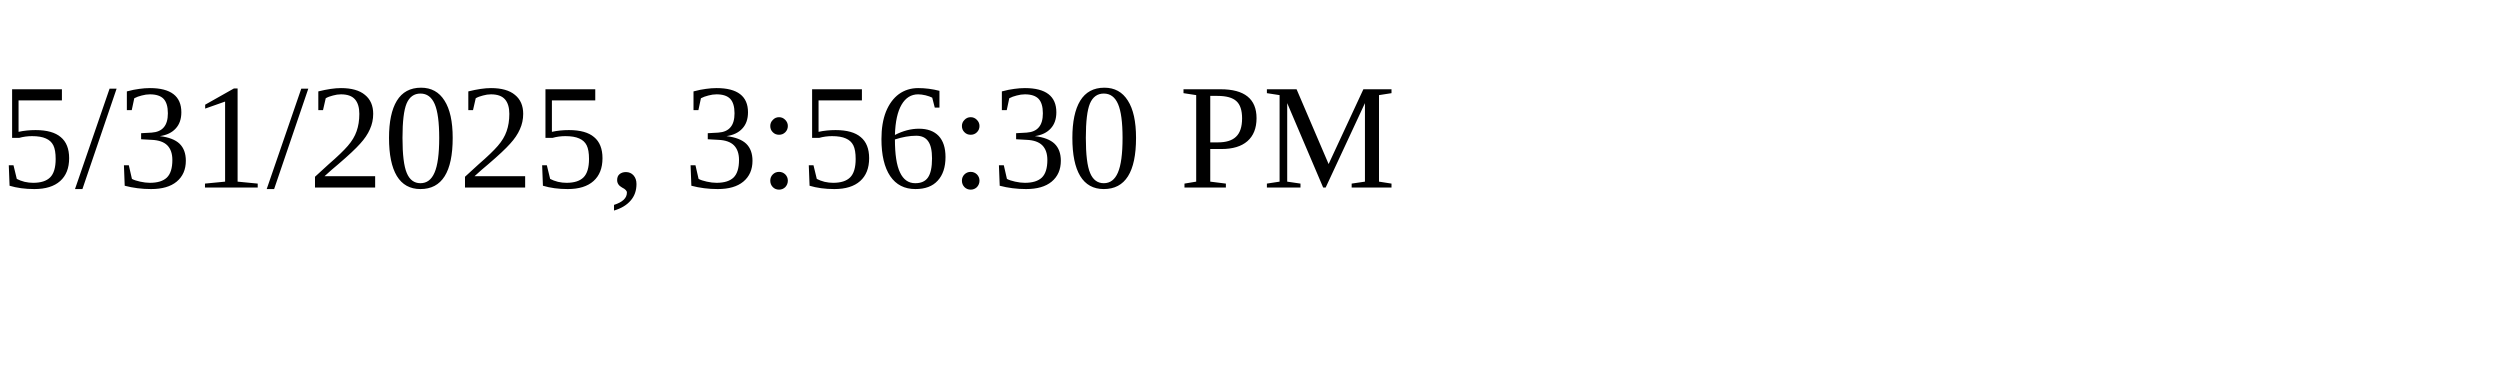
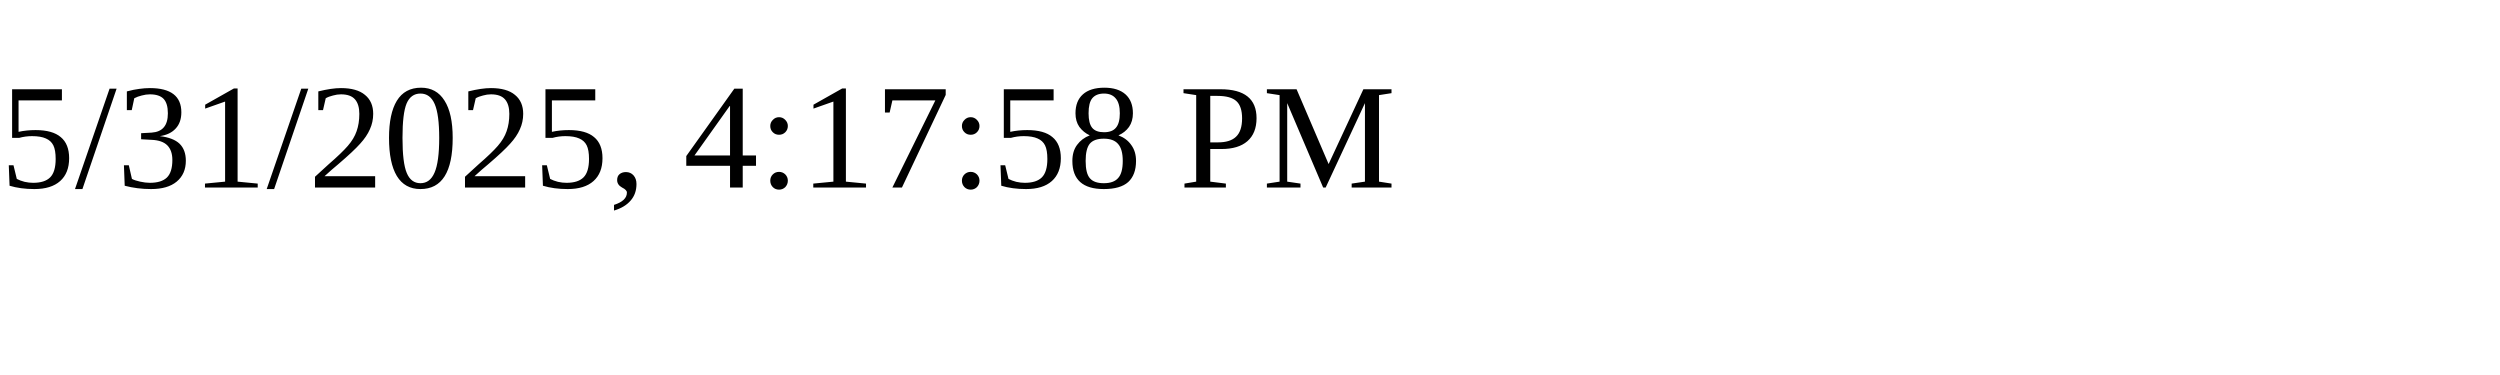
<svg xmlns="http://www.w3.org/2000/svg" height="30" width="200">
-   <text x="0" y="15">5/31/2025, 3:56:30 PM</text>
+   <text x="0" y="15">5/31/2025, 4:17:58 PM</text>
</svg>
